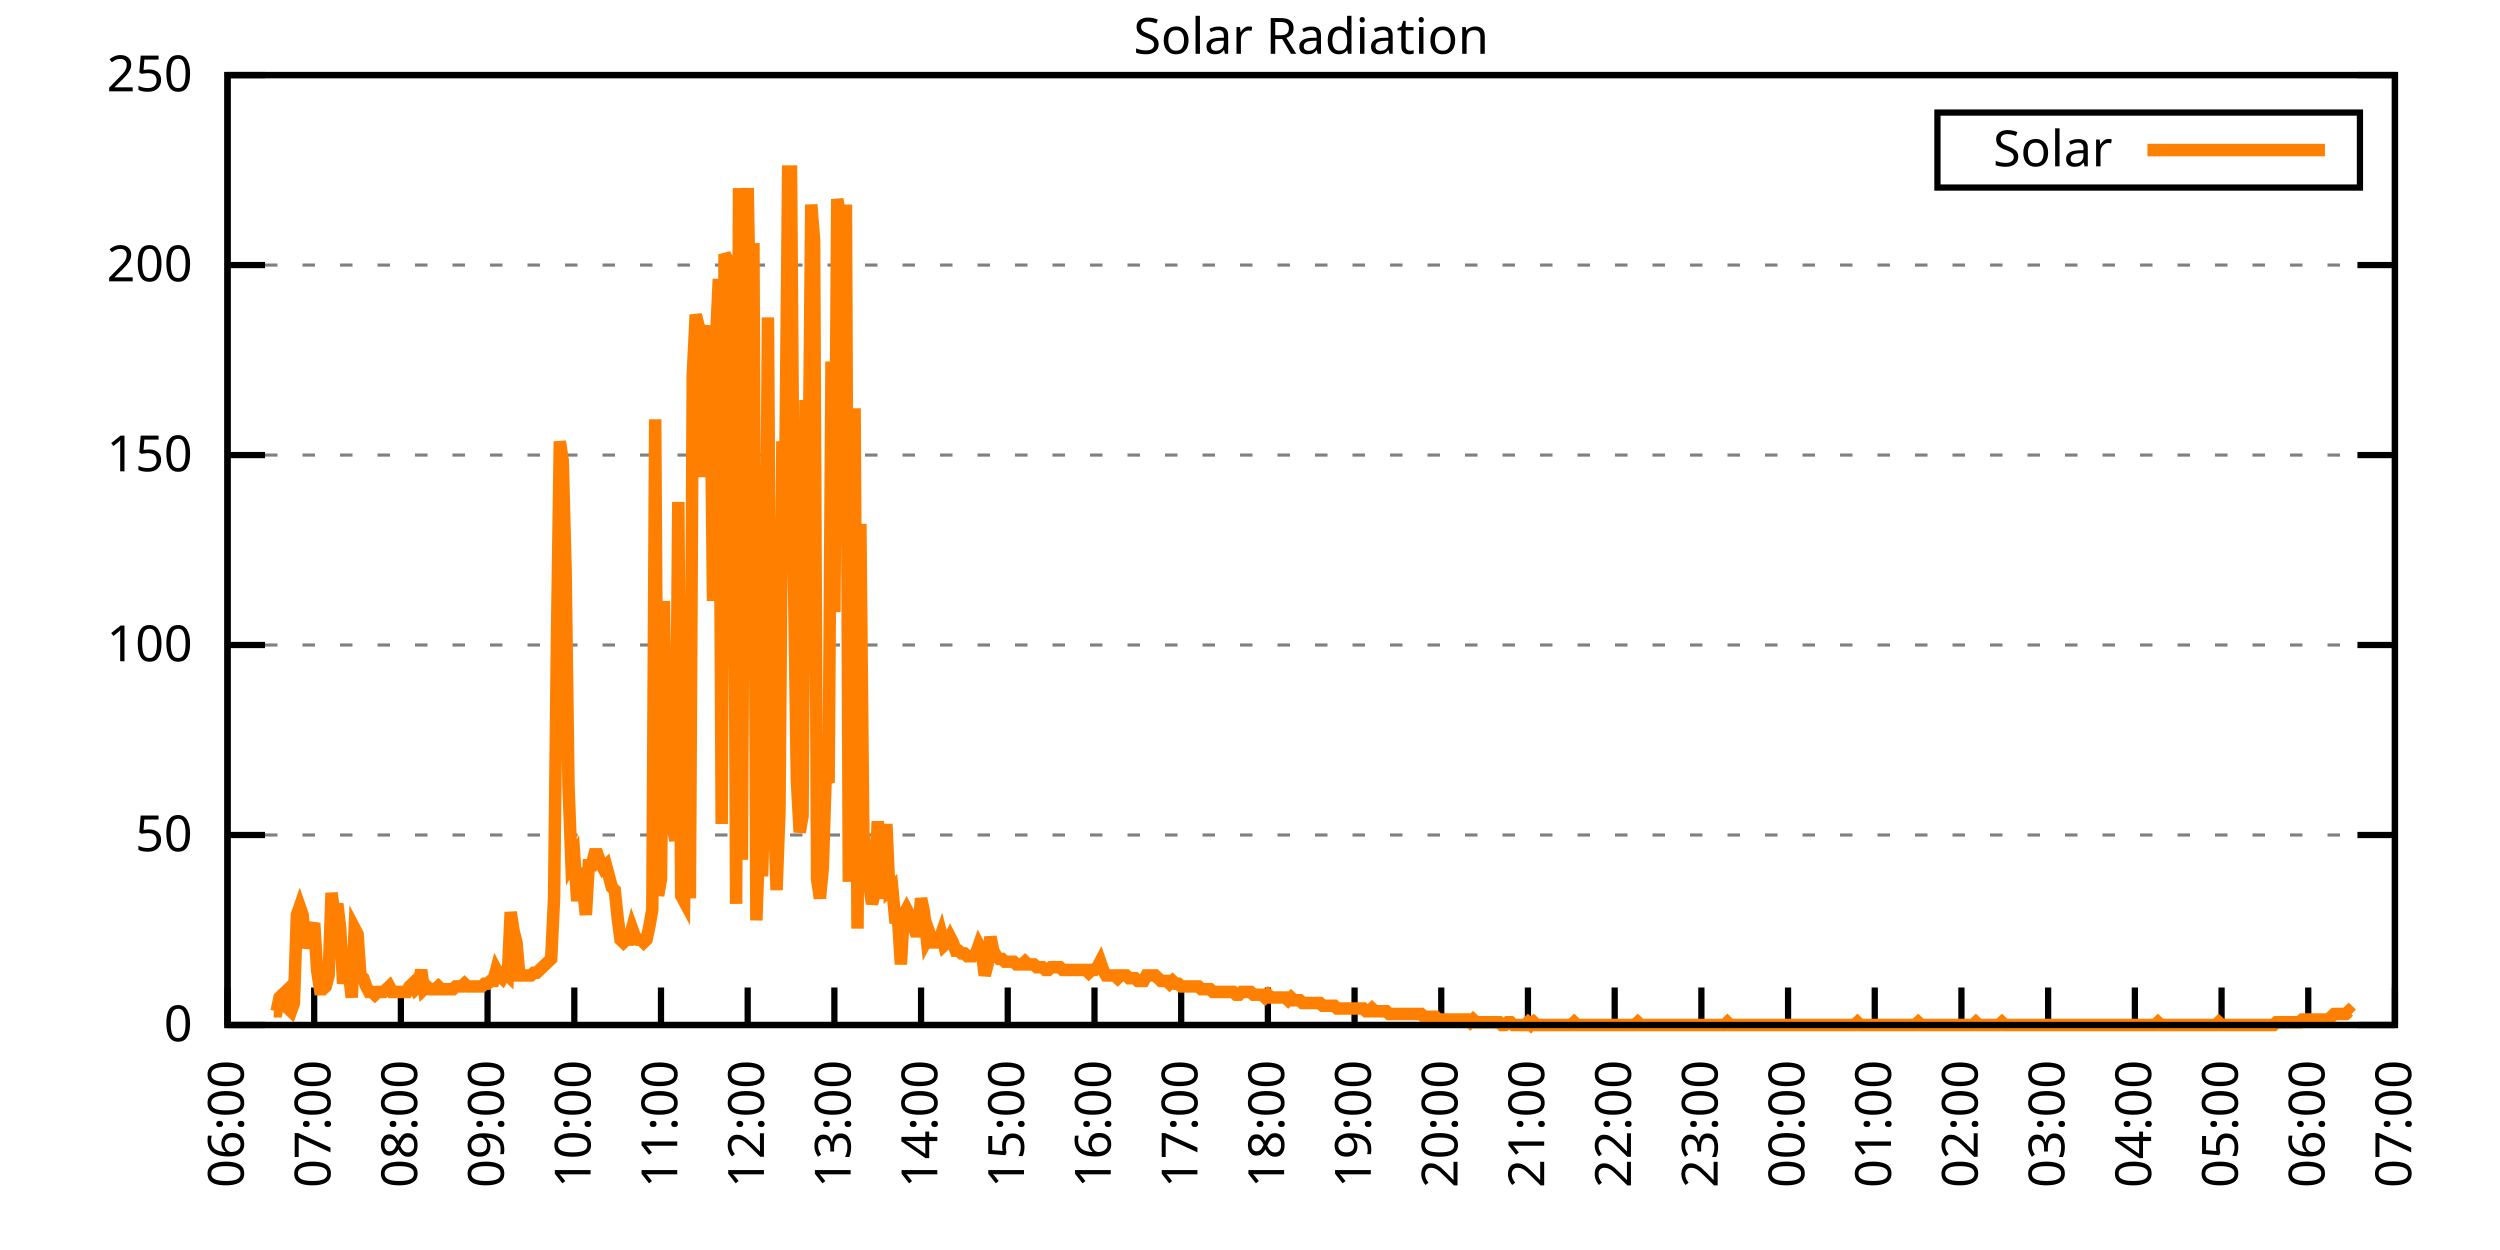
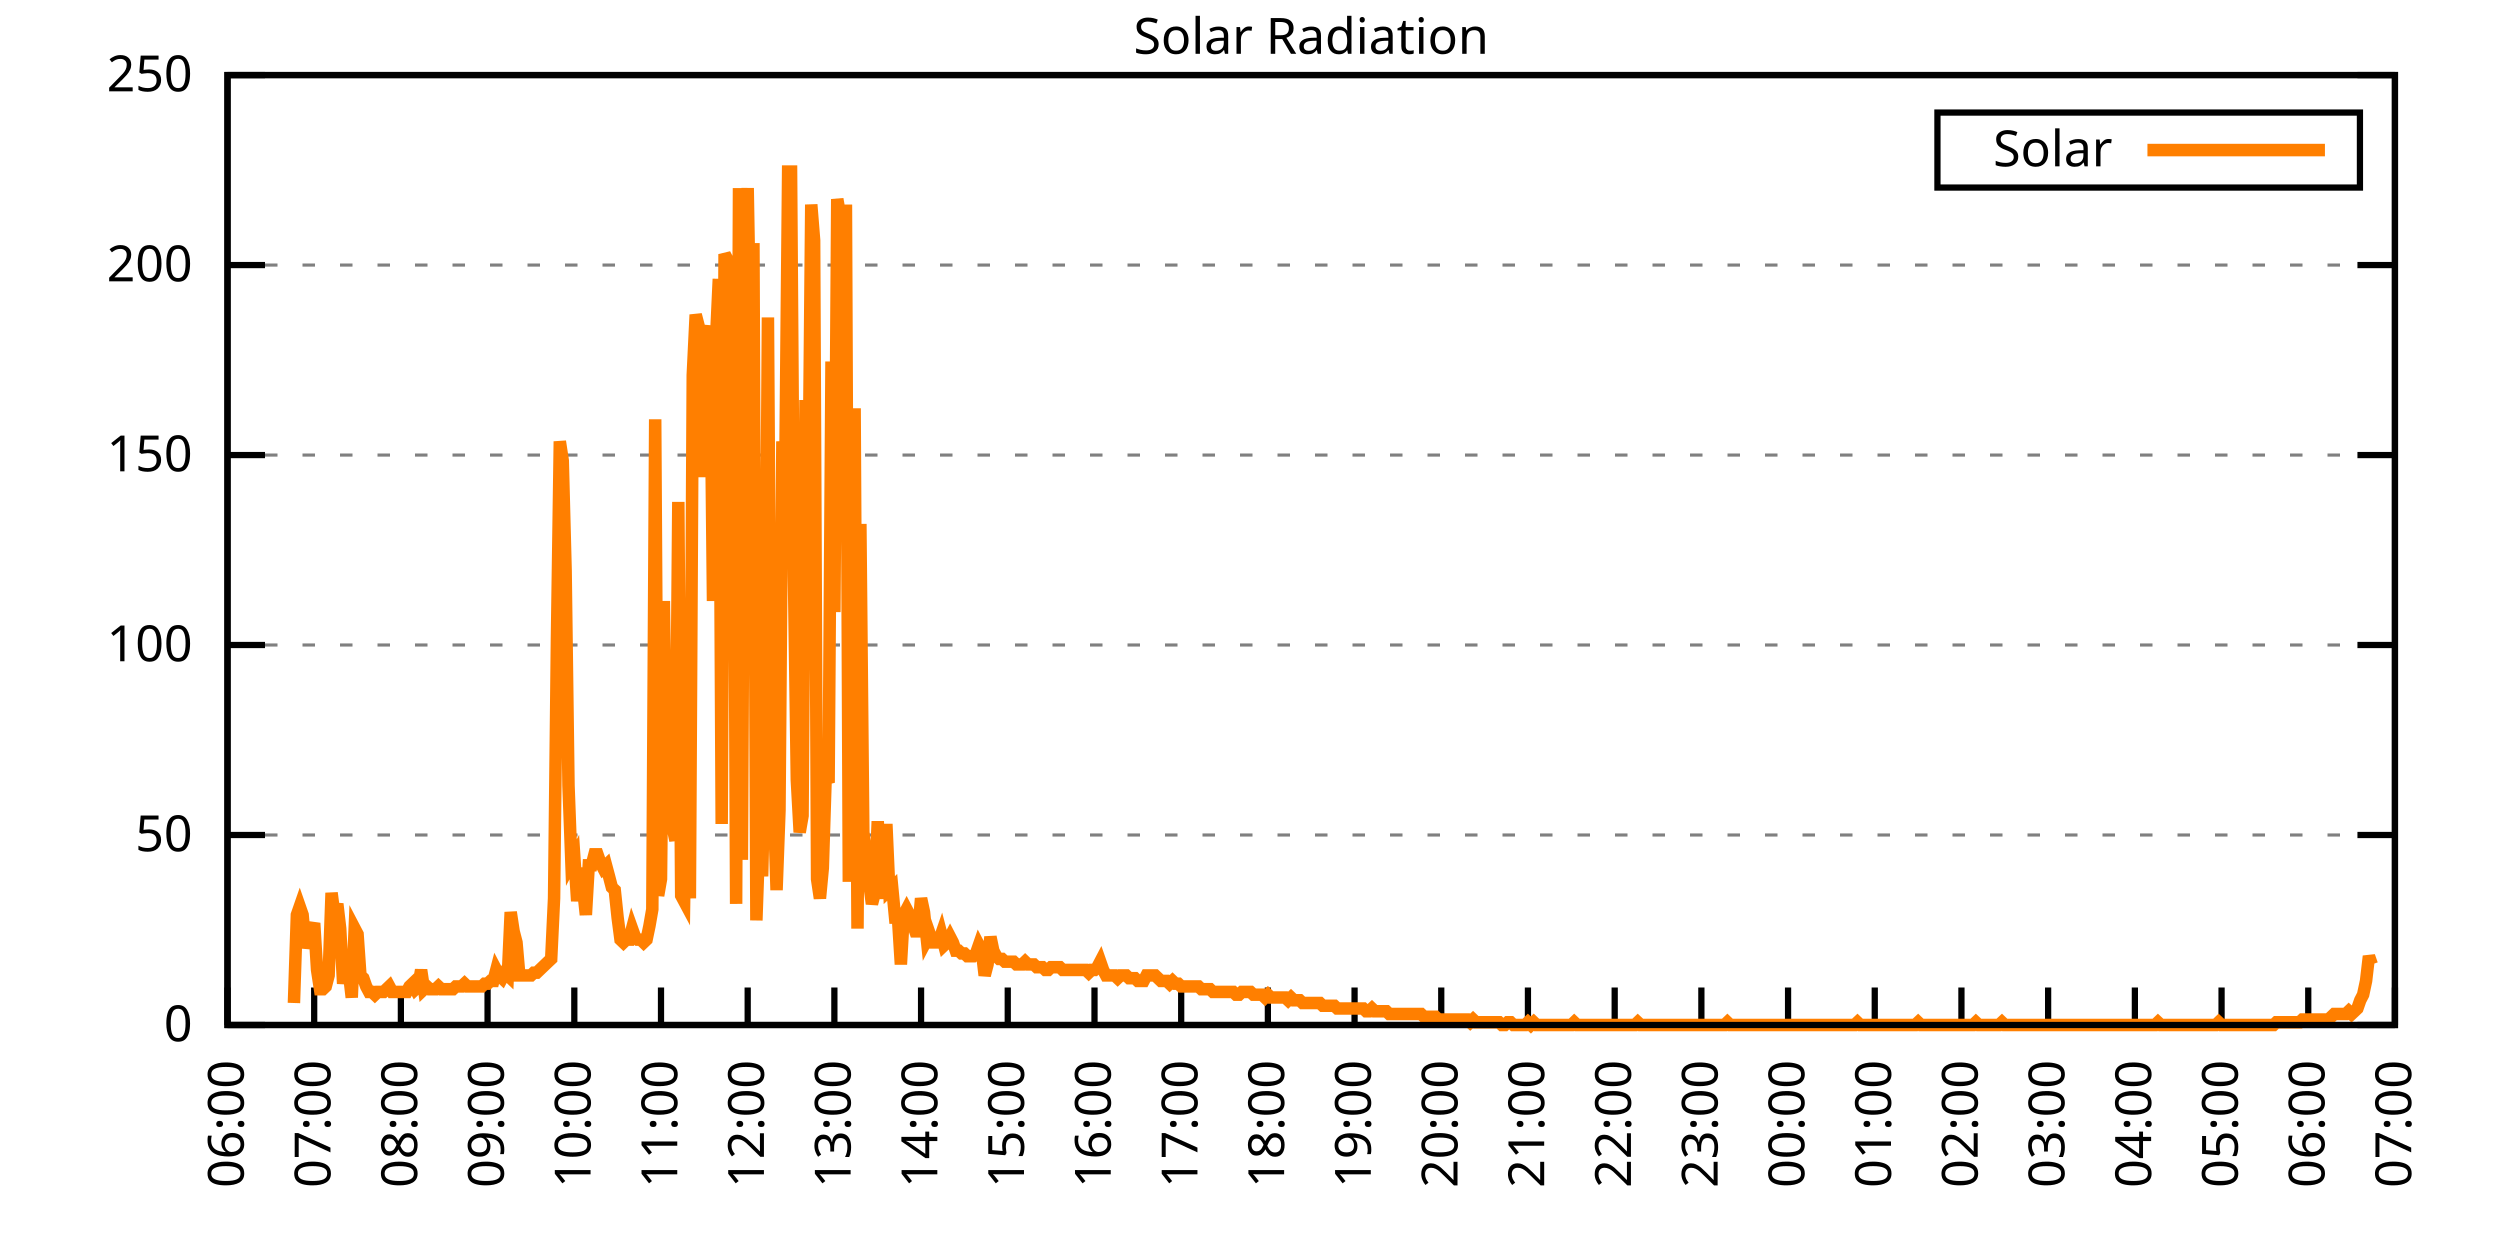
<svg xmlns="http://www.w3.org/2000/svg" xmlns:xlink="http://www.w3.org/1999/xlink" width="400" height="200" viewBox="0 0 400 200">
  <g id="gnuplot_canvas">
    <rect x="0" y="0" width="400" height="200" fill="none" />
    <defs>
      <circle id="gpDot" r="0.5" stroke-width="0.5" stroke="currentColor" />
      <path id="gpPt0" stroke-width="0.333" stroke="currentColor" d="M-1,0 h2 M0,-1 v2" />
      <path id="gpPt1" stroke-width="0.333" stroke="currentColor" d="M-1,-1 L1,1 M1,-1 L-1,1" />
      <path id="gpPt2" stroke-width="0.333" stroke="currentColor" d="M-1,0 L1,0 M0,-1 L0,1 M-1,-1 L1,1 M-1,1 L1,-1" />
      <rect id="gpPt3" stroke-width="0.333" stroke="currentColor" x="-1" y="-1" width="2" height="2" />
      <rect id="gpPt4" stroke-width="0.333" stroke="currentColor" fill="currentColor" x="-1" y="-1" width="2" height="2" />
      <circle id="gpPt5" stroke-width="0.333" stroke="currentColor" cx="0" cy="0" r="1" />
      <use xlink:href="#gpPt5" id="gpPt6" fill="currentColor" stroke="none" />
      <path id="gpPt7" stroke-width="0.333" stroke="currentColor" d="M0,-1.33 L-1.33,0.67 L1.33,0.67 z" />
      <use xlink:href="#gpPt7" id="gpPt8" fill="currentColor" stroke="none" />
      <use xlink:href="#gpPt7" id="gpPt9" stroke="currentColor" transform="rotate(180)" />
      <use xlink:href="#gpPt9" id="gpPt10" fill="currentColor" stroke="none" />
      <use xlink:href="#gpPt3" id="gpPt11" stroke="currentColor" transform="rotate(45)" />
      <use xlink:href="#gpPt11" id="gpPt12" fill="currentColor" stroke="none" />
      <path id="gpPt13" stroke-width="0.333" stroke="currentColor" d="M0,1.330 L1.265,0.411 L0.782,-1.067 L-0.782,-1.076 L-1.265,0.411 z" />
      <use xlink:href="#gpPt13" id="gpPt14" fill="currentColor" stroke="none" />
      <filter id="textbox" filterUnits="objectBoundingBox" x="0" y="0" height="1" width="1">
        <feFlood flood-color="white" flood-opacity="1" result="bgnd" />
        <feComposite in="SourceGraphic" in2="bgnd" operator="atop" />
      </filter>
      <filter id="greybox" filterUnits="objectBoundingBox" x="0" y="0" height="1" width="1">
        <feFlood flood-color="lightgrey" flood-opacity="1" result="grey" />
        <feComposite in="SourceGraphic" in2="grey" operator="atop" />
      </filter>
    </defs>
    <g fill="none" color="white" stroke="currentColor" stroke-width="1.00" stroke-linecap="butt" stroke-linejoin="miter">
</g>
    <g fill="none" color="black" stroke="currentColor" stroke-width="1.00" stroke-linecap="butt" stroke-linejoin="miter">
      <g stroke="none" shape-rendering="crispEdges">
        <polygon fill="rgb(255, 255, 255)" points="36.40,164.00 383.18,164.00 383.18,12.02 36.40,12.02 " />
      </g>
    </g>
    <g fill="none" color="black" stroke="currentColor" stroke-width="1.00" stroke-linecap="butt" stroke-linejoin="miter">
</g>
    <g fill="none" color="black" stroke="black" stroke-width="0.50" stroke-linecap="butt" stroke-linejoin="miter">
</g>
    <g fill="none" color="gray" stroke="currentColor" stroke-width="0.50" stroke-linecap="butt" stroke-linejoin="miter">
      <path stroke="gray" stroke-dasharray="2,4" class="gridline" d="M36.40,164.00 L383.19,164.00  " />
    </g>
    <g fill="none" color="gray" stroke="gray" stroke-width="1.00" stroke-linecap="butt" stroke-linejoin="miter">
</g>
    <g fill="none" color="black" stroke="currentColor" stroke-width="1.00" stroke-linecap="butt" stroke-linejoin="miter">
      <path stroke="black" d="M36.40,164.00 L42.40,164.00 M383.19,164.00 L377.19,164.00  " />
      <g transform="translate(30.80,166.60)" stroke="none" fill="black" font-family="Sans" font-size="8.00" text-anchor="end">
        <text>
          <tspan font-family="Sans"> 0</tspan>
        </text>
      </g>
    </g>
    <g fill="none" color="black" stroke="currentColor" stroke-width="1.00" stroke-linecap="butt" stroke-linejoin="miter">
</g>
    <g fill="none" color="black" stroke="black" stroke-width="0.50" stroke-linecap="butt" stroke-linejoin="miter">
</g>
    <g fill="none" color="gray" stroke="currentColor" stroke-width="0.50" stroke-linecap="butt" stroke-linejoin="miter">
      <path stroke="gray" stroke-dasharray="2,4" class="gridline" d="M36.40,133.60 L383.19,133.60  " />
    </g>
    <g fill="none" color="gray" stroke="gray" stroke-width="1.00" stroke-linecap="butt" stroke-linejoin="miter">
</g>
    <g fill="none" color="black" stroke="currentColor" stroke-width="1.00" stroke-linecap="butt" stroke-linejoin="miter">
      <path stroke="black" d="M36.40,133.60 L42.40,133.60 M383.19,133.60 L377.19,133.60  " />
      <g transform="translate(30.80,136.20)" stroke="none" fill="black" font-family="Sans" font-size="8.00" text-anchor="end">
        <text>
          <tspan font-family="Sans"> 50</tspan>
        </text>
      </g>
    </g>
    <g fill="none" color="black" stroke="currentColor" stroke-width="1.00" stroke-linecap="butt" stroke-linejoin="miter">
</g>
    <g fill="none" color="black" stroke="black" stroke-width="0.50" stroke-linecap="butt" stroke-linejoin="miter">
</g>
    <g fill="none" color="gray" stroke="currentColor" stroke-width="0.50" stroke-linecap="butt" stroke-linejoin="miter">
      <path stroke="gray" stroke-dasharray="2,4" class="gridline" d="M36.40,103.20 L383.19,103.20  " />
    </g>
    <g fill="none" color="gray" stroke="gray" stroke-width="1.00" stroke-linecap="butt" stroke-linejoin="miter">
</g>
    <g fill="none" color="black" stroke="currentColor" stroke-width="1.00" stroke-linecap="butt" stroke-linejoin="miter">
      <path stroke="black" d="M36.40,103.20 L42.40,103.20 M383.19,103.20 L377.19,103.20  " />
      <g transform="translate(30.80,105.80)" stroke="none" fill="black" font-family="Sans" font-size="8.00" text-anchor="end">
        <text>
          <tspan font-family="Sans"> 100</tspan>
        </text>
      </g>
    </g>
    <g fill="none" color="black" stroke="currentColor" stroke-width="1.00" stroke-linecap="butt" stroke-linejoin="miter">
</g>
    <g fill="none" color="black" stroke="black" stroke-width="0.50" stroke-linecap="butt" stroke-linejoin="miter">
</g>
    <g fill="none" color="gray" stroke="currentColor" stroke-width="0.50" stroke-linecap="butt" stroke-linejoin="miter">
      <path stroke="gray" stroke-dasharray="2,4" class="gridline" d="M36.40,72.81 L383.19,72.81  " />
    </g>
    <g fill="none" color="gray" stroke="gray" stroke-width="1.00" stroke-linecap="butt" stroke-linejoin="miter">
</g>
    <g fill="none" color="black" stroke="currentColor" stroke-width="1.00" stroke-linecap="butt" stroke-linejoin="miter">
      <path stroke="black" d="M36.40,72.81 L42.40,72.81 M383.19,72.81 L377.19,72.81  " />
      <g transform="translate(30.80,75.41)" stroke="none" fill="black" font-family="Sans" font-size="8.00" text-anchor="end">
        <text>
          <tspan font-family="Sans"> 150</tspan>
        </text>
      </g>
    </g>
    <g fill="none" color="black" stroke="currentColor" stroke-width="1.00" stroke-linecap="butt" stroke-linejoin="miter">
</g>
    <g fill="none" color="black" stroke="black" stroke-width="0.50" stroke-linecap="butt" stroke-linejoin="miter">
</g>
    <g fill="none" color="gray" stroke="currentColor" stroke-width="0.50" stroke-linecap="butt" stroke-linejoin="miter">
      <path stroke="gray" stroke-dasharray="2,4" class="gridline" d="M36.40,42.41 L383.19,42.41  " />
    </g>
    <g fill="none" color="gray" stroke="gray" stroke-width="1.00" stroke-linecap="butt" stroke-linejoin="miter">
</g>
    <g fill="none" color="black" stroke="currentColor" stroke-width="1.00" stroke-linecap="butt" stroke-linejoin="miter">
      <path stroke="black" d="M36.40,42.41 L42.40,42.41 M383.19,42.41 L377.19,42.41  " />
      <g transform="translate(30.80,45.01)" stroke="none" fill="black" font-family="Sans" font-size="8.00" text-anchor="end">
        <text>
          <tspan font-family="Sans"> 200</tspan>
        </text>
      </g>
    </g>
    <g fill="none" color="black" stroke="currentColor" stroke-width="1.00" stroke-linecap="butt" stroke-linejoin="miter">
</g>
    <g fill="none" color="black" stroke="black" stroke-width="0.50" stroke-linecap="butt" stroke-linejoin="miter">
</g>
    <g fill="none" color="gray" stroke="currentColor" stroke-width="0.50" stroke-linecap="butt" stroke-linejoin="miter">
      <path stroke="gray" stroke-dasharray="2,4" class="gridline" d="M36.40,12.01 L383.19,12.01  " />
    </g>
    <g fill="none" color="gray" stroke="gray" stroke-width="1.00" stroke-linecap="butt" stroke-linejoin="miter">
</g>
    <g fill="none" color="black" stroke="currentColor" stroke-width="1.00" stroke-linecap="butt" stroke-linejoin="miter">
      <path stroke="black" d="M36.40,12.01 L42.40,12.01 M383.19,12.01 L377.19,12.01  " />
      <g transform="translate(30.80,14.61)" stroke="none" fill="black" font-family="Sans" font-size="8.00" text-anchor="end">
        <text>
          <tspan font-family="Sans"> 250</tspan>
        </text>
      </g>
    </g>
    <g fill="none" color="black" stroke="currentColor" stroke-width="1.00" stroke-linecap="butt" stroke-linejoin="miter">
      <path stroke="black" d="M36.40,164.00 L36.40,158.00  " />
      <g transform="translate(39.00,169.60) rotate(270.00)" stroke="none" fill="black" font-family="Sans" font-size="8.00" text-anchor="end">
        <text>
          <tspan font-family="Sans">06:00</tspan>
        </text>
      </g>
    </g>
    <g fill="none" color="black" stroke="currentColor" stroke-width="1.00" stroke-linecap="butt" stroke-linejoin="miter">
      <path stroke="black" d="M50.27,164.00 L50.27,158.00  " />
      <g transform="translate(52.87,169.60) rotate(270.00)" stroke="none" fill="black" font-family="Sans" font-size="8.00" text-anchor="end">
        <text>
          <tspan font-family="Sans">07:00</tspan>
        </text>
      </g>
    </g>
    <g fill="none" color="black" stroke="currentColor" stroke-width="1.00" stroke-linecap="butt" stroke-linejoin="miter">
      <path stroke="black" d="M64.14,164.00 L64.14,158.00  " />
      <g transform="translate(66.74,169.60) rotate(270.00)" stroke="none" fill="black" font-family="Sans" font-size="8.00" text-anchor="end">
        <text>
          <tspan font-family="Sans">08:00</tspan>
        </text>
      </g>
    </g>
    <g fill="none" color="black" stroke="currentColor" stroke-width="1.00" stroke-linecap="butt" stroke-linejoin="miter">
      <path stroke="black" d="M78.01,164.00 L78.01,158.00  " />
      <g transform="translate(80.61,169.60) rotate(270.00)" stroke="none" fill="black" font-family="Sans" font-size="8.00" text-anchor="end">
        <text>
          <tspan font-family="Sans">09:00</tspan>
        </text>
      </g>
    </g>
    <g fill="none" color="black" stroke="currentColor" stroke-width="1.00" stroke-linecap="butt" stroke-linejoin="miter">
      <path stroke="black" d="M91.89,164.00 L91.89,158.00  " />
      <g transform="translate(94.49,169.60) rotate(270.00)" stroke="none" fill="black" font-family="Sans" font-size="8.00" text-anchor="end">
        <text>
          <tspan font-family="Sans">10:00</tspan>
        </text>
      </g>
    </g>
    <g fill="none" color="black" stroke="currentColor" stroke-width="1.00" stroke-linecap="butt" stroke-linejoin="miter">
      <path stroke="black" d="M105.76,164.00 L105.76,158.00  " />
      <g transform="translate(108.36,169.60) rotate(270.00)" stroke="none" fill="black" font-family="Sans" font-size="8.00" text-anchor="end">
        <text>
          <tspan font-family="Sans">11:00</tspan>
        </text>
      </g>
    </g>
    <g fill="none" color="black" stroke="currentColor" stroke-width="1.00" stroke-linecap="butt" stroke-linejoin="miter">
      <path stroke="black" d="M119.63,164.00 L119.63,158.00  " />
      <g transform="translate(122.23,169.60) rotate(270.00)" stroke="none" fill="black" font-family="Sans" font-size="8.00" text-anchor="end">
        <text>
          <tspan font-family="Sans">12:00</tspan>
        </text>
      </g>
    </g>
    <g fill="none" color="black" stroke="currentColor" stroke-width="1.00" stroke-linecap="butt" stroke-linejoin="miter">
      <path stroke="black" d="M133.50,164.00 L133.50,158.00  " />
      <g transform="translate(136.10,169.60) rotate(270.00)" stroke="none" fill="black" font-family="Sans" font-size="8.00" text-anchor="end">
        <text>
          <tspan font-family="Sans">13:00</tspan>
        </text>
      </g>
    </g>
    <g fill="none" color="black" stroke="currentColor" stroke-width="1.00" stroke-linecap="butt" stroke-linejoin="miter">
      <path stroke="black" d="M147.37,164.00 L147.37,158.00  " />
      <g transform="translate(149.97,169.60) rotate(270.00)" stroke="none" fill="black" font-family="Sans" font-size="8.00" text-anchor="end">
        <text>
          <tspan font-family="Sans">14:00</tspan>
        </text>
      </g>
    </g>
    <g fill="none" color="black" stroke="currentColor" stroke-width="1.00" stroke-linecap="butt" stroke-linejoin="miter">
      <path stroke="black" d="M161.24,164.00 L161.24,158.00  " />
      <g transform="translate(163.84,169.60) rotate(270.00)" stroke="none" fill="black" font-family="Sans" font-size="8.00" text-anchor="end">
        <text>
          <tspan font-family="Sans">15:00</tspan>
        </text>
      </g>
    </g>
    <g fill="none" color="black" stroke="currentColor" stroke-width="1.00" stroke-linecap="butt" stroke-linejoin="miter">
      <path stroke="black" d="M175.12,164.00 L175.12,158.00  " />
      <g transform="translate(177.72,169.60) rotate(270.00)" stroke="none" fill="black" font-family="Sans" font-size="8.00" text-anchor="end">
        <text>
          <tspan font-family="Sans">16:00</tspan>
        </text>
      </g>
    </g>
    <g fill="none" color="black" stroke="currentColor" stroke-width="1.00" stroke-linecap="butt" stroke-linejoin="miter">
      <path stroke="black" d="M188.99,164.00 L188.99,158.00  " />
      <g transform="translate(191.59,169.60) rotate(270.00)" stroke="none" fill="black" font-family="Sans" font-size="8.00" text-anchor="end">
        <text>
          <tspan font-family="Sans">17:00</tspan>
        </text>
      </g>
    </g>
    <g fill="none" color="black" stroke="currentColor" stroke-width="1.00" stroke-linecap="butt" stroke-linejoin="miter">
      <path stroke="black" d="M202.86,164.00 L202.86,158.00  " />
      <g transform="translate(205.46,169.60) rotate(270.00)" stroke="none" fill="black" font-family="Sans" font-size="8.00" text-anchor="end">
        <text>
          <tspan font-family="Sans">18:00</tspan>
        </text>
      </g>
    </g>
    <g fill="none" color="black" stroke="currentColor" stroke-width="1.00" stroke-linecap="butt" stroke-linejoin="miter">
      <path stroke="black" d="M216.73,164.00 L216.73,158.00  " />
      <g transform="translate(219.33,169.60) rotate(270.00)" stroke="none" fill="black" font-family="Sans" font-size="8.00" text-anchor="end">
        <text>
          <tspan font-family="Sans">19:00</tspan>
        </text>
      </g>
    </g>
    <g fill="none" color="black" stroke="currentColor" stroke-width="1.00" stroke-linecap="butt" stroke-linejoin="miter">
      <path stroke="black" d="M230.60,164.00 L230.60,158.00  " />
      <g transform="translate(233.20,169.60) rotate(270.00)" stroke="none" fill="black" font-family="Sans" font-size="8.00" text-anchor="end">
        <text>
          <tspan font-family="Sans">20:00</tspan>
        </text>
      </g>
    </g>
    <g fill="none" color="black" stroke="currentColor" stroke-width="1.00" stroke-linecap="butt" stroke-linejoin="miter">
      <path stroke="black" d="M244.47,164.00 L244.47,158.00  " />
      <g transform="translate(247.07,169.60) rotate(270.00)" stroke="none" fill="black" font-family="Sans" font-size="8.00" text-anchor="end">
        <text>
          <tspan font-family="Sans">21:00</tspan>
        </text>
      </g>
    </g>
    <g fill="none" color="black" stroke="currentColor" stroke-width="1.00" stroke-linecap="butt" stroke-linejoin="miter">
      <path stroke="black" d="M258.35,164.00 L258.35,158.00  " />
      <g transform="translate(260.95,169.60) rotate(270.00)" stroke="none" fill="black" font-family="Sans" font-size="8.00" text-anchor="end">
        <text>
          <tspan font-family="Sans">22:00</tspan>
        </text>
      </g>
    </g>
    <g fill="none" color="black" stroke="currentColor" stroke-width="1.00" stroke-linecap="butt" stroke-linejoin="miter">
      <path stroke="black" d="M272.22,164.00 L272.22,158.00  " />
      <g transform="translate(274.82,169.60) rotate(270.00)" stroke="none" fill="black" font-family="Sans" font-size="8.00" text-anchor="end">
        <text>
          <tspan font-family="Sans">23:00</tspan>
        </text>
      </g>
    </g>
    <g fill="none" color="black" stroke="currentColor" stroke-width="1.00" stroke-linecap="butt" stroke-linejoin="miter">
      <path stroke="black" d="M286.09,164.00 L286.09,158.00  " />
      <g transform="translate(288.69,169.60) rotate(270.00)" stroke="none" fill="black" font-family="Sans" font-size="8.00" text-anchor="end">
        <text>
          <tspan font-family="Sans">00:00</tspan>
        </text>
      </g>
    </g>
    <g fill="none" color="black" stroke="currentColor" stroke-width="1.00" stroke-linecap="butt" stroke-linejoin="miter">
      <path stroke="black" d="M299.96,164.00 L299.96,158.00  " />
      <g transform="translate(302.56,169.60) rotate(270.00)" stroke="none" fill="black" font-family="Sans" font-size="8.00" text-anchor="end">
        <text>
          <tspan font-family="Sans">01:00</tspan>
        </text>
      </g>
    </g>
    <g fill="none" color="black" stroke="currentColor" stroke-width="1.00" stroke-linecap="butt" stroke-linejoin="miter">
      <path stroke="black" d="M313.83,164.00 L313.83,158.00  " />
      <g transform="translate(316.43,169.60) rotate(270.00)" stroke="none" fill="black" font-family="Sans" font-size="8.00" text-anchor="end">
        <text>
          <tspan font-family="Sans">02:00</tspan>
        </text>
      </g>
    </g>
    <g fill="none" color="black" stroke="currentColor" stroke-width="1.00" stroke-linecap="butt" stroke-linejoin="miter">
      <path stroke="black" d="M327.70,164.00 L327.70,158.00  " />
      <g transform="translate(330.30,169.60) rotate(270.00)" stroke="none" fill="black" font-family="Sans" font-size="8.00" text-anchor="end">
        <text>
          <tspan font-family="Sans">03:00</tspan>
        </text>
      </g>
    </g>
    <g fill="none" color="black" stroke="currentColor" stroke-width="1.00" stroke-linecap="butt" stroke-linejoin="miter">
      <path stroke="black" d="M341.58,164.00 L341.58,158.00  " />
      <g transform="translate(344.18,169.60) rotate(270.00)" stroke="none" fill="black" font-family="Sans" font-size="8.00" text-anchor="end">
        <text>
          <tspan font-family="Sans">04:00</tspan>
        </text>
      </g>
    </g>
    <g fill="none" color="black" stroke="currentColor" stroke-width="1.00" stroke-linecap="butt" stroke-linejoin="miter">
      <path stroke="black" d="M355.45,164.00 L355.45,158.00  " />
      <g transform="translate(358.05,169.60) rotate(270.00)" stroke="none" fill="black" font-family="Sans" font-size="8.00" text-anchor="end">
        <text>
          <tspan font-family="Sans">05:00</tspan>
        </text>
      </g>
    </g>
    <g fill="none" color="black" stroke="currentColor" stroke-width="1.00" stroke-linecap="butt" stroke-linejoin="miter">
      <path stroke="black" d="M369.32,164.00 L369.32,158.00  " />
      <g transform="translate(371.92,169.60) rotate(270.00)" stroke="none" fill="black" font-family="Sans" font-size="8.00" text-anchor="end">
        <text>
          <tspan font-family="Sans">06:00</tspan>
        </text>
      </g>
    </g>
    <g fill="none" color="black" stroke="currentColor" stroke-width="1.00" stroke-linecap="butt" stroke-linejoin="miter">
      <path stroke="black" d="M383.19,164.00 L383.19,158.00  " />
      <g transform="translate(385.79,169.60) rotate(270.00)" stroke="none" fill="black" font-family="Sans" font-size="8.00" text-anchor="end">
        <text>
          <tspan font-family="Sans">07:00</tspan>
        </text>
      </g>
    </g>
    <g fill="none" color="black" stroke="currentColor" stroke-width="1.00" stroke-linecap="butt" stroke-linejoin="miter">
</g>
    <g fill="none" color="black" stroke="currentColor" stroke-width="1.00" stroke-linecap="butt" stroke-linejoin="miter">
      <path stroke="black" d="M36.40,12.01 L36.40,164.00 L383.19,164.00 L383.19,12.01 L36.40,12.01 Z  " />
    </g>
    <g fill="none" color="black" stroke="currentColor" stroke-width="1.00" stroke-linecap="butt" stroke-linejoin="miter">
</g>
    <g fill="none" color="black" stroke="currentColor" stroke-width="1.00" stroke-linecap="butt" stroke-linejoin="miter">
      <path stroke="black" d="M309.99,30.01 L309.99,18.01 L377.59,18.01 L377.59,30.01 L309.99,30.01 Z  " />
    </g>
    <g id="Solar_Radiation_plot_1">
      <g fill="none" color="white" stroke="black" stroke-width="2.00" stroke-linecap="butt" stroke-linejoin="miter">
</g>
      <g fill="none" color="black" stroke="currentColor" stroke-width="2.00" stroke-linecap="butt" stroke-linejoin="miter">
        <g transform="translate(337.99,26.61)" stroke="none" fill="black" font-family="Sans" font-size="8.00" text-anchor="end">
          <text>
            <tspan font-family="Sans">Solar</tspan>
          </text>
        </g>
      </g>
      <g fill="none" color="black" stroke="currentColor" stroke-width="2.00" stroke-linecap="butt" stroke-linejoin="miter">
-         <path stroke="rgb(255, 127,   0)" d="M343.59,24.01 L371.99,24.01 M43.80,161.80 L44.26,161.80 L44.72,159.60 L45.19,159.15 L45.65,158.71 L46.11,161.36   L46.57,161.80 L47.03,160.48 L47.50,146.38 L47.96,145.06 L48.42,146.38 L48.88,151.67 L49.35,149.90 L49.81,149.02   L50.27,147.70 L50.73,155.19 L51.20,158.27 L51.66,158.27 L52.12,157.83 L52.58,156.07 L53.05,142.86 L53.51,146.38   L53.97,144.62 L54.43,148.58 L54.90,157.39 L55.36,154.31 L55.82,155.63 L56.28,159.60 L56.75,148.58 L57.21,149.46   L57.67,156.07 L58.13,156.51 L58.59,157.83 L59.06,158.71 L59.52,158.71 L59.98,159.15 L60.44,158.71 L60.91,158.71   L61.37,158.71 L61.83,158.27 L62.29,157.83 L62.76,158.71 L63.22,158.71 L63.68,158.71 L64.14,158.71 L64.61,158.71   L65.07,158.71 L65.53,157.83 L65.99,157.39 L66.46,158.27 L66.92,157.83 L67.38,155.19 L67.84,158.27 L68.30,157.83   L68.77,158.27 L69.23,158.27 L69.69,158.27 L70.15,157.83 L70.62,158.27 L71.08,158.27 L71.54,158.27 L72.00,158.27   L72.47,158.27 L72.93,157.83 L73.39,157.83 L73.85,157.83 L74.32,157.39 L74.78,157.83 L75.24,157.83 L75.70,157.83   L76.17,157.83 L76.63,157.83 L77.09,157.83 L77.55,157.39 L78.01,157.39 L78.48,156.95 L78.94,156.95 L79.40,155.19   L79.86,156.07 L80.33,156.51 L80.79,155.63 L81.25,156.07 L81.71,145.94 L82.18,149.02 L82.64,150.79 L83.10,156.07   L83.56,156.07 L84.03,156.07 L84.49,156.07 L84.95,156.07 L85.41,155.63 L85.88,155.63 L86.34,155.19 L86.80,154.75   L87.26,154.31 L87.72,153.87 L88.19,153.43 L88.65,143.74 L89.11,102.33 L89.57,70.62 L90.04,73.70 L90.50,91.32   L90.96,125.68 L91.42,138.01 L91.89,137.13 L92.35,144.18 L92.81,138.89 L93.27,141.98 L93.74,146.38 L94.20,138.45   L94.66,138.45 L95.12,136.69 L95.59,136.69 L96.05,138.01 L96.51,138.89 L96.97,138.45 L97.44,140.21 L97.90,141.98   L98.36,142.42 L98.82,146.82 L99.28,150.34 L99.75,150.79 L100.21,150.34 L100.67,150.34 L101.13,148.58 L101.60,149.90   L102.06,150.34 L102.52,150.34 L102.98,150.79 L103.45,150.34 L103.91,148.14 L104.37,145.50 L104.83,67.09 L105.30,143.30   L105.76,140.65 L106.22,96.16 L106.68,129.64 L107.15,126.12 L107.61,132.28 L108.07,134.49 L108.53,80.31 L108.99,143.30   L109.46,144.18 L109.92,114.22 L110.38,143.74 L110.84,60.04 L111.31,50.35 L111.77,52.12 L112.23,76.34 L112.69,57.40   L113.16,54.76 L113.62,52.12 L114.08,96.16 L114.54,54.76 L115.01,44.63 L115.47,131.84 L115.93,40.66 L116.39,41.54   L116.86,56.08 L117.32,43.31 L117.78,144.62 L118.24,30.09 L118.70,137.57 L119.17,43.75 L119.63,30.09 L120.09,56.52   L120.55,38.90 L121.02,147.26 L121.48,134.05 L121.94,140.21 L122.40,120.83 L122.87,50.79 L123.33,123.47 L123.79,127.88   L124.25,142.42 L124.72,129.64 L125.18,70.62 L125.64,75.90 L126.10,27.45 L126.57,27.45 L127.03,92.20 L127.49,124.80   L127.95,133.17 L128.41,130.52 L128.88,64.01 L129.34,81.63 L129.80,32.73 L130.26,38.46 L130.73,140.65 L131.19,143.74   L131.65,138.89 L132.11,124.36 L132.58,125.24 L133.04,57.84 L133.50,97.93 L133.96,31.85 L134.43,34.50 L134.89,78.54   L135.35,32.73 L135.81,141.09 L136.28,101.45 L136.74,65.33 L137.20,148.58 L137.66,83.83 L138.13,133.17 L138.59,136.69   L139.05,141.09 L139.51,144.62 L139.97,142.86 L140.44,131.40 L140.90,142.86 L141.36,142.86 L141.82,131.84 L142.29,142.42   L142.75,141.98 L143.21,146.82 L143.67,146.82 L144.14,154.31 L144.60,146.38 L145.06,145.50 L145.52,146.38 L145.99,147.70   L146.45,149.02 L146.91,149.02 L147.37,143.74 L147.84,145.94 L148.30,150.34 L148.76,149.46 L149.22,150.79 L149.68,150.79   L150.15,150.79 L150.61,149.46 L151.07,151.23 L151.53,150.79 L152.00,149.90 L152.46,150.79 L152.92,152.11 L153.38,152.11   L153.85,152.55 L154.31,152.55 L154.77,152.99 L155.23,152.99 L155.70,152.99 L156.16,152.55 L156.62,151.23 L157.08,152.11   L157.55,156.07 L158.01,154.31 L158.47,149.90 L158.93,152.11 L159.39,152.99 L159.86,153.43 L160.32,153.43 L160.78,153.87   L161.24,153.87 L161.71,153.87 L162.17,153.87 L162.63,154.31 L163.09,154.31 L163.56,154.31 L164.02,153.87 L164.48,154.31   L164.94,154.31 L165.41,154.31 L165.87,154.75 L166.33,154.75 L166.79,154.75 L167.26,155.19 L167.72,155.19 L168.18,154.75   L168.64,154.75 L169.10,154.75 L169.57,154.75 L170.03,155.19 L170.49,155.19 L170.95,155.19 L171.42,155.19 L171.88,155.19   L172.34,155.19 L172.80,155.19 L173.27,155.19 L173.73,155.19 L174.19,155.63 L174.65,155.19 L175.12,155.19 L175.58,154.75   L176.04,153.87 L176.50,155.19 L176.97,156.07 L177.43,156.07 L177.89,156.07 L178.35,156.07 L178.82,156.51 L179.28,156.07   L179.74,156.07 L180.20,156.07 L180.66,156.51 L181.13,156.51 L181.59,156.51 L182.05,156.95 L182.51,156.95 L182.98,156.95   L183.44,156.07 L183.90,156.07 L184.36,156.07 L184.83,156.07 L185.29,156.51 L185.75,156.95 L186.21,156.95 L186.68,156.95   L187.14,157.39 L187.60,156.95 L188.06,157.39 L188.53,157.39 L188.99,157.83 L189.45,157.83 L189.91,157.83 L190.37,157.83   L190.84,157.83 L191.30,157.83 L191.76,157.83 L192.22,158.27 L192.69,158.27 L193.15,158.27 L193.61,158.27 L194.07,158.71   L194.54,158.71 L195.00,158.71 L195.46,158.71 L195.92,158.71 L196.39,158.71 L196.85,158.71 L197.31,158.71 L197.77,159.15   L198.24,159.15 L198.70,158.71 L199.16,158.71 L199.62,158.71 L200.08,158.71 L200.55,159.15 L201.01,159.15 L201.47,159.15   L201.93,159.15 L202.40,159.60 L202.86,159.15 L203.32,159.60 L203.78,159.60 L204.25,159.60 L204.71,159.60 L205.17,159.60   L205.63,159.60 L206.10,160.04 L206.56,159.60 L207.02,160.04 L207.48,160.04 L207.95,160.04 L208.41,160.48 L208.87,160.48   L209.33,160.48 L209.80,160.48 L210.26,160.48 L210.72,160.48 L211.18,160.48 L211.64,160.92 L212.11,160.92 L212.57,160.92   L213.03,160.92 L213.49,160.92 L213.96,161.36 L214.42,161.36 L214.88,161.36 L215.34,161.36 L215.81,161.36 L216.27,161.36   L216.73,161.36 L217.19,161.36 L217.66,161.36 L218.12,161.36 L218.58,161.80 L219.04,161.80 L219.51,161.36 L219.97,161.80   L220.43,161.80 L220.89,161.80 L221.35,161.80 L221.82,161.80 L222.28,162.24 L222.74,162.24 L223.20,162.24 L223.67,162.24   L224.13,162.24 L224.59,162.24 L225.05,162.24 L225.52,162.24 L225.98,162.24 L226.44,162.24 L226.90,162.24 L227.37,162.24   L227.83,162.68 L228.29,162.68 L228.75,162.68 L229.22,162.68 L229.68,162.68 L230.14,163.12 L230.60,163.12 L231.06,163.12   L231.53,163.12 L231.99,163.12 L232.45,163.12 L232.91,163.12 L233.38,163.12 L233.84,163.12 L234.30,163.12 L234.76,163.12   L235.23,163.56 L235.69,163.12 L236.15,163.56 L236.61,163.56 L237.08,163.56 L237.54,163.56 L238.00,163.56 L238.46,163.56   L238.93,163.56 L239.39,163.56 L239.85,163.56 L240.31,164.00 L240.77,164.00 L241.24,163.56 L241.70,163.56 L242.16,164.00   L242.62,164.00 L243.09,164.00 L243.55,164.00 L244.01,164.00 L244.47,163.56 L244.94,164.00 L245.40,163.56 L245.86,164.00   L246.32,164.00 L246.79,164.00 L247.25,164.00 L247.71,164.00 L248.17,164.00 L248.64,164.00 L249.10,164.00 L249.56,164.00   L250.02,164.00 L250.49,164.00 L250.95,164.00 L251.41,164.00 L251.87,163.56 L252.33,164.00 L252.80,164.00 L253.26,164.00   L253.72,164.00 L254.18,164.00 L254.65,164.00 L255.11,164.00 L255.57,164.00 L256.03,164.00 L256.50,164.00 L256.96,164.00   L257.42,164.00 L257.88,164.00 L258.35,164.00 L258.81,164.00 L259.27,164.00 L259.73,164.00 L260.20,164.00 L260.66,164.00   L261.12,164.00 L261.58,164.00 L262.04,163.56 L262.51,164.00 L262.97,164.00 L263.43,164.00 L263.89,164.00 L264.36,164.00   L264.82,164.00 L265.28,164.00 L265.74,164.00 L266.21,164.00 L266.67,164.00 L267.13,164.00 L267.59,164.00 L268.06,164.00   L268.52,164.00 L268.98,164.00 L269.44,164.00 L269.91,164.00 L270.37,164.00 L270.83,164.00 L271.29,164.00 L271.75,164.00   L272.22,164.00 L272.68,164.00 L273.14,164.00 L273.60,164.00 L274.07,164.00 L274.53,164.00 L274.99,164.00 L275.45,164.00   L275.92,164.00 L276.38,163.56 L276.84,164.00 L277.30,164.00 L277.77,164.00 L278.23,164.00 L278.69,164.00 L279.15,164.00   L279.62,164.00 L280.08,164.00 L280.54,164.00 L281.00,164.00 L281.46,164.00 L281.93,164.00 L282.39,164.00 L282.85,164.00   L283.31,164.00 L283.78,164.00 L284.24,164.00 L284.70,164.00 L285.16,164.00 L285.63,164.00 L286.09,164.00 L286.55,164.00   L287.01,164.00 L287.48,164.00 L287.94,164.00 L288.40,164.00 L288.86,164.00 L289.33,164.00 L289.79,164.00 L290.25,164.00   L290.71,164.00 L291.18,164.00 L291.64,164.00 L292.10,164.00 L292.56,164.00 L293.02,164.00 L293.49,164.00 L293.95,164.00   L294.41,164.00 L294.87,164.00 L295.34,164.00 L295.80,164.00 L296.26,164.00 L296.72,164.00 L297.19,163.56 L297.65,164.00   L298.11,164.00 L298.57,164.00 L299.04,164.00 L299.50,164.00 L299.96,164.00 L300.42,164.00 L300.89,164.00 L301.35,164.00   L301.81,164.00 L302.27,164.00 L302.73,164.00 L303.20,164.00 L303.66,164.00 L304.12,164.00 L304.58,164.00 L305.05,164.00   L305.51,164.00 L305.97,164.00 L306.43,164.00 L306.90,163.56 L307.36,164.00 L307.82,164.00 L308.28,164.00 L308.75,164.00   L309.21,164.00 L309.67,164.00 L310.13,164.00 L310.60,164.00 L311.06,164.00 L311.52,164.00 L311.98,164.00 L312.44,164.00   L312.91,164.00 L313.37,164.00 L313.83,164.00 L314.29,164.00 L314.76,164.00 L315.22,164.00 L315.68,164.00 L316.14,163.56   L316.61,164.00 L317.07,164.00 L317.53,164.00 L317.99,164.00 L318.46,164.00 L318.92,164.00 L319.38,164.00 L319.84,164.00   L320.31,163.56 L320.77,164.00 L321.23,164.00 L321.69,164.00 L322.15,164.00 L322.62,164.00 L323.08,164.00 L323.54,164.00   L324.00,164.00 L324.47,164.00 L324.93,164.00 L325.39,164.00 L325.85,164.00 L326.32,164.00 L326.78,164.00 L327.24,164.00   L327.70,164.00 L328.17,164.00 L328.63,164.00 L329.09,164.00 L329.55,164.00 L330.02,164.00 L330.48,164.00 L330.94,164.00   L331.40,164.00 L331.87,164.00 L332.33,164.00 L332.79,164.00 L333.25,164.00 L333.71,164.00 L334.18,164.00 L334.64,164.00   L335.10,164.00 L335.56,164.00 L336.03,164.00 L336.49,164.00 L336.95,164.00 L337.41,164.00 L337.88,164.00 L338.34,164.00   L338.80,164.00 L339.26,164.00 L339.73,164.00 L340.19,164.00 L340.65,164.00 L341.11,164.00 L341.58,164.00 L342.04,164.00   L342.50,164.00 L342.96,164.00 L343.42,164.00 L343.89,164.00 L344.35,164.00 L344.81,164.00 L345.27,163.56 L345.74,164.00   L346.20,164.00 L346.66,164.00 L347.12,164.00 L347.59,164.00 L348.05,164.00 L348.51,164.00 L348.97,164.00 L349.44,164.00   L349.90,164.00 L350.36,164.00 L350.82,164.00 L351.29,164.00 L351.75,164.00 L352.21,164.00 L352.67,164.00 L353.13,164.00   L353.60,164.00 L354.06,164.00 L354.52,164.00 L354.98,163.56 L355.45,164.00 L355.91,164.00 L356.37,164.00 L356.83,164.00   L357.30,164.00 L357.76,164.00 L358.22,164.00 L358.68,164.00 L359.15,164.00 L359.61,164.00 L360.07,164.00 L360.53,164.00   L361.00,164.00 L361.46,164.00 L361.92,164.00 L362.38,164.00 L362.84,164.00 L363.31,164.00 L363.77,164.00 L364.23,163.56   L364.69,163.56 L365.16,163.56 L365.62,163.56 L366.08,163.56 L366.54,163.56 L367.01,163.56 L367.47,163.56 L367.93,163.56   L368.39,163.12 L368.86,163.12 L369.32,163.12 L369.78,163.12 L370.24,163.12 L370.71,163.12 L371.17,163.12 L371.63,163.12   L372.09,163.12 L372.56,163.12 L373.02,162.68 L373.48,162.24 L373.94,162.24 L374.40,162.24 L374.87,162.24 L375.33,162.24   L375.79,161.80 L376.25,162.24  " />
+         <path stroke="rgb(255, 127,   0)" d="M343.59,24.01 L371.99,24.01 M47.03,160.48 L47.50,146.38 L47.96,145.06 L48.42,146.38 L48.88,151.67 L49.35,149.90   L49.81,149.02 L50.27,147.70 L50.73,155.19 L51.20,158.27 L51.66,158.27 L52.12,157.83 L52.58,156.07 L53.05,142.86   L53.51,146.38 L53.97,144.62 L54.43,148.58 L54.90,157.39 L55.36,154.31 L55.82,155.63 L56.28,159.60 L56.75,148.58   L57.21,149.46 L57.67,156.07 L58.13,156.51 L58.59,157.83 L59.06,158.71 L59.52,158.71 L59.98,159.15 L60.44,158.71   L60.91,158.71 L61.37,158.71 L61.83,158.27 L62.29,157.83 L62.76,158.71 L63.22,158.71 L63.68,158.71 L64.14,158.71   L64.61,158.71 L65.07,158.71 L65.53,157.83 L65.99,157.39 L66.46,158.27 L66.92,157.83 L67.38,155.19 L67.84,158.27   L68.30,157.83 L68.77,158.27 L69.23,158.27 L69.69,158.27 L70.15,157.83 L70.62,158.27 L71.08,158.27 L71.54,158.27   L72.00,158.27 L72.47,158.27 L72.93,157.83 L73.39,157.83 L73.85,157.83 L74.32,157.39 L74.78,157.83 L75.24,157.83   L75.70,157.83 L76.17,157.83 L76.63,157.83 L77.09,157.83 L77.55,157.39 L78.01,157.39 L78.48,156.95 L78.94,156.95   L79.40,155.19 L79.86,156.07 L80.33,156.51 L80.79,155.63 L81.25,156.07 L81.71,145.94 L82.18,149.02 L82.64,150.79   L83.10,156.07 L83.56,156.07 L84.03,156.07 L84.49,156.07 L84.95,156.07 L85.41,155.63 L85.88,155.63 L86.34,155.19   L86.80,154.75 L87.26,154.31 L87.72,153.87 L88.19,153.43 L88.65,143.74 L89.11,102.33 L89.57,70.62 L90.04,73.70   L90.50,91.32 L90.96,125.68 L91.42,138.01 L91.89,137.13 L92.35,144.18 L92.81,138.89 L93.27,141.98 L93.74,146.38   L94.20,138.45 L94.66,138.45 L95.12,136.69 L95.59,136.69 L96.05,138.01 L96.51,138.89 L96.97,138.45 L97.44,140.21   L97.90,141.98 L98.36,142.42 L98.82,146.82 L99.28,150.34 L99.75,150.79 L100.21,150.34 L100.67,150.34 L101.13,148.58   L101.60,149.90 L102.06,150.34 L102.52,150.34 L102.98,150.79 L103.45,150.34 L103.91,148.14 L104.37,145.50 L104.83,67.09   L105.30,143.30 L105.76,140.65 L106.22,96.16 L106.68,129.64 L107.15,126.12 L107.61,132.28 L108.07,134.49 L108.53,80.31   L108.99,143.30 L109.46,144.18 L109.92,114.22 L110.38,143.74 L110.84,60.04 L111.31,50.35 L111.77,52.12 L112.23,76.34   L112.69,57.40 L113.16,54.76 L113.62,52.12 L114.08,96.16 L114.54,54.76 L115.01,44.63 L115.47,131.84 L115.93,40.66   L116.39,41.54 L116.86,56.08 L117.32,43.31 L117.78,144.62 L118.24,30.09 L118.70,137.57 L119.17,43.75 L119.63,30.09   L120.09,56.52 L120.55,38.90 L121.02,147.26 L121.48,134.05 L121.94,140.21 L122.40,120.83 L122.87,50.79 L123.33,123.47   L123.79,127.88 L124.25,142.42 L124.72,129.64 L125.18,70.62 L125.64,75.90 L126.10,27.45 L126.57,27.45 L127.03,92.20   L127.49,124.80 L127.95,133.17 L128.41,130.52 L128.88,64.01 L129.34,81.63 L129.80,32.73 L130.26,38.46 L130.73,140.65   L131.19,143.74 L131.65,138.89 L132.11,124.36 L132.58,125.24 L133.04,57.84 L133.50,97.93 L133.96,31.85 L134.43,34.50   L134.89,78.54 L135.35,32.73 L135.81,141.09 L136.28,101.45 L136.74,65.33 L137.20,148.58 L137.66,83.83 L138.13,133.17   L138.59,136.69 L139.05,141.09 L139.51,144.62 L139.97,142.86 L140.44,131.40 L140.90,142.86 L141.36,142.86 L141.82,131.84   L142.29,142.42 L142.75,141.98 L143.21,146.82 L143.67,146.82 L144.14,154.31 L144.60,146.38 L145.06,145.50 L145.52,146.38   L145.99,147.70 L146.45,149.02 L146.91,149.02 L147.37,143.74 L147.84,145.94 L148.30,150.34 L148.76,149.46 L149.22,150.79   L149.68,150.79 L150.15,150.79 L150.61,149.46 L151.07,151.23 L151.53,150.79 L152.00,149.90 L152.46,150.79 L152.92,152.11   L153.38,152.11 L153.85,152.55 L154.31,152.55 L154.77,152.99 L155.23,152.99 L155.70,152.99 L156.16,152.55 L156.62,151.23   L157.08,152.11 L157.55,156.07 L158.01,154.31 L158.47,149.90 L158.93,152.11 L159.39,152.99 L159.86,153.43 L160.32,153.43   L160.78,153.87 L161.24,153.87 L161.71,153.87 L162.17,153.87 L162.63,154.31 L163.09,154.31 L163.56,154.31 L164.02,153.87   L164.48,154.31 L164.94,154.31 L165.41,154.31 L165.87,154.75 L166.33,154.75 L166.79,154.75 L167.26,155.19 L167.72,155.19   L168.18,154.75 L168.64,154.75 L169.10,154.75 L169.57,154.75 L170.03,155.19 L170.49,155.19 L170.95,155.19 L171.42,155.19   L171.88,155.19 L172.34,155.19 L172.80,155.19 L173.27,155.19 L173.73,155.19 L174.19,155.63 L174.65,155.19 L175.12,155.19   L175.58,154.75 L176.04,153.87 L176.50,155.19 L176.97,156.07 L177.43,156.07 L177.89,156.07 L178.35,156.07 L178.82,156.51   L179.28,156.07 L179.74,156.07 L180.20,156.07 L180.66,156.51 L181.13,156.51 L181.59,156.51 L182.05,156.95 L182.51,156.95   L182.98,156.95 L183.44,156.07 L183.90,156.07 L184.36,156.07 L184.83,156.07 L185.29,156.51 L185.75,156.95 L186.21,156.95   L186.68,156.95 L187.14,157.39 L187.60,156.95 L188.06,157.39 L188.53,157.39 L188.99,157.83 L189.45,157.83 L189.91,157.83   L190.37,157.83 L190.84,157.83 L191.30,157.83 L191.76,157.83 L192.22,158.27 L192.69,158.27 L193.15,158.27 L193.61,158.27   L194.07,158.71 L194.54,158.71 L195.00,158.71 L195.46,158.71 L195.92,158.71 L196.39,158.71 L196.85,158.71 L197.31,158.71   L197.77,159.15 L198.24,159.15 L198.70,158.71 L199.16,158.71 L199.62,158.71 L200.08,158.71 L200.55,159.15 L201.01,159.15   L201.47,159.15 L201.93,159.15 L202.40,159.60 L202.86,159.15 L203.32,159.60 L203.78,159.60 L204.25,159.60 L204.71,159.60   L205.17,159.60 L205.63,159.60 L206.10,160.04 L206.56,159.60 L207.02,160.04 L207.48,160.04 L207.95,160.04 L208.41,160.48   L208.87,160.48 L209.33,160.48 L209.80,160.48 L210.26,160.48 L210.72,160.48 L211.18,160.48 L211.64,160.92 L212.11,160.92   L212.57,160.92 L213.03,160.92 L213.49,160.92 L213.96,161.36 L214.42,161.36 L214.88,161.36 L215.34,161.36 L215.81,161.36   L216.27,161.36 L216.73,161.36 L217.19,161.36 L217.66,161.36 L218.12,161.36 L218.58,161.80 L219.04,161.80 L219.51,161.36   L219.97,161.80 L220.43,161.80 L220.89,161.80 L221.35,161.80 L221.82,161.80 L222.28,162.24 L222.74,162.24 L223.20,162.24   L223.67,162.24 L224.13,162.24 L224.59,162.24 L225.05,162.24 L225.52,162.24 L225.98,162.24 L226.44,162.24 L226.90,162.24   L227.37,162.24 L227.83,162.68 L228.29,162.68 L228.75,162.68 L229.22,162.68 L229.68,162.68 L230.14,163.12 L230.60,163.12   L231.06,163.12 L231.53,163.12 L231.99,163.12 L232.45,163.12 L232.91,163.12 L233.38,163.12 L233.84,163.12 L234.30,163.12   L234.76,163.12 L235.23,163.56 L235.69,163.12 L236.15,163.56 L236.61,163.56 L237.08,163.56 L237.54,163.56 L238.00,163.56   L238.46,163.56 L238.93,163.56 L239.39,163.56 L239.85,163.56 L240.31,164.00 L240.77,164.00 L241.24,163.56 L241.70,163.56   L242.16,164.00 L242.62,164.00 L243.09,164.00 L243.55,164.00 L244.01,164.00 L244.47,163.56 L244.94,164.00 L245.40,163.56   L245.86,164.00 L246.32,164.00 L246.79,164.00 L247.25,164.00 L247.71,164.00 L248.17,164.00 L248.64,164.00 L249.10,164.00   L249.56,164.00 L250.02,164.00 L250.49,164.00 L250.95,164.00 L251.41,164.00 L251.87,163.56 L252.33,164.00 L252.80,164.00   L253.26,164.00 L253.72,164.00 L254.18,164.00 L254.65,164.00 L255.11,164.00 L255.57,164.00 L256.03,164.00 L256.50,164.00   L256.96,164.00 L257.42,164.00 L257.88,164.00 L258.35,164.00 L258.81,164.00 L259.27,164.00 L259.73,164.00 L260.20,164.00   L260.66,164.00 L261.12,164.00 L261.58,164.00 L262.04,163.56 L262.51,164.00 L262.97,164.00 L263.43,164.00 L263.89,164.00   L264.36,164.00 L264.82,164.00 L265.28,164.00 L265.74,164.00 L266.21,164.00 L266.67,164.00 L267.13,164.00 L267.59,164.00   L268.06,164.00 L268.52,164.00 L268.98,164.00 L269.44,164.00 L269.91,164.00 L270.37,164.00 L270.83,164.00 L271.29,164.00   L271.75,164.00 L272.22,164.00 L272.68,164.00 L273.14,164.00 L273.60,164.00 L274.07,164.00 L274.53,164.00 L274.99,164.00   L275.45,164.00 L275.92,164.00 L276.38,163.56 L276.84,164.00 L277.30,164.00 L277.77,164.00 L278.23,164.00 L278.69,164.00   L279.15,164.00 L279.62,164.00 L280.08,164.00 L280.54,164.00 L281.00,164.00 L281.46,164.00 L281.93,164.00 L282.39,164.00   L282.85,164.00 L283.31,164.00 L283.78,164.00 L284.24,164.00 L284.70,164.00 L285.16,164.00 L285.63,164.00 L286.09,164.00   L286.55,164.00 L287.01,164.00 L287.48,164.00 L287.94,164.00 L288.40,164.00 L288.86,164.00 L289.33,164.00 L289.79,164.00   L290.25,164.00 L290.71,164.00 L291.18,164.00 L291.64,164.00 L292.10,164.00 L292.56,164.00 L293.02,164.00 L293.49,164.00   L293.95,164.00 L294.41,164.00 L294.87,164.00 L295.34,164.00 L295.80,164.00 L296.26,164.00 L296.72,164.00 L297.19,163.56   L297.65,164.00 L298.11,164.00 L298.57,164.00 L299.04,164.00 L299.50,164.00 L299.96,164.00 L300.42,164.00 L300.89,164.00   L301.35,164.00 L301.81,164.00 L302.27,164.00 L302.73,164.00 L303.20,164.00 L303.66,164.00 L304.12,164.00 L304.58,164.00   L305.05,164.00 L305.51,164.00 L305.97,164.00 L306.43,164.00 L306.90,163.56 L307.36,164.00 L307.82,164.00 L308.28,164.00   L308.75,164.00 L309.21,164.00 L309.67,164.00 L310.13,164.00 L310.60,164.00 L311.06,164.00 L311.52,164.00 L311.98,164.00   L312.44,164.00 L312.91,164.00 L313.37,164.00 L313.83,164.00 L314.29,164.00 L314.76,164.00 L315.22,164.00 L315.68,164.00   L316.14,163.56 L316.61,164.00 L317.07,164.00 L317.53,164.00 L317.99,164.00 L318.46,164.00 L318.92,164.00 L319.38,164.00   L319.84,164.00 L320.31,163.56 L320.77,164.00 L321.23,164.00 L321.69,164.00 L322.15,164.00 L322.62,164.00 L323.08,164.00   L323.54,164.00 L324.00,164.00 L324.47,164.00 L324.93,164.00 L325.39,164.00 L325.85,164.00 L326.32,164.00 L326.78,164.00   L327.24,164.00 L327.70,164.00 L328.17,164.00 L328.63,164.00 L329.09,164.00 L329.55,164.00 L330.02,164.00 L330.48,164.00   L330.94,164.00 L331.40,164.00 L331.87,164.00 L332.33,164.00 L332.79,164.00 L333.25,164.00 L333.71,164.00 L334.18,164.00   L334.64,164.00 L335.10,164.00 L335.56,164.00 L336.03,164.00 L336.49,164.00 L336.95,164.00 L337.41,164.00 L337.88,164.00   L338.34,164.00 L338.80,164.00 L339.26,164.00 L339.73,164.00 L340.19,164.00 L340.65,164.00 L341.11,164.00 L341.58,164.00   L342.04,164.00 L342.50,164.00 L342.96,164.00 L343.42,164.00 L343.89,164.00 L344.35,164.00 L344.81,164.00 L345.27,163.56   L345.74,164.00 L346.20,164.00 L346.66,164.00 L347.12,164.00 L347.59,164.00 L348.05,164.00 L348.51,164.00 L348.97,164.00   L349.44,164.00 L349.90,164.00 L350.36,164.00 L350.82,164.00 L351.29,164.00 L351.75,164.00 L352.21,164.00 L352.67,164.00   L353.13,164.00 L353.60,164.00 L354.06,164.00 L354.52,164.00 L354.98,163.56 L355.45,164.00 L355.91,164.00 L356.37,164.00   L356.83,164.00 L357.30,164.00 L357.76,164.00 L358.22,164.00 L358.68,164.00 L359.15,164.00 L359.61,164.00 L360.07,164.00   L360.53,164.00 L361.00,164.00 L361.46,164.00 L361.92,164.00 L362.38,164.00 L362.84,164.00 L363.31,164.00 L363.77,164.00   L364.23,163.56 L364.69,163.56 L365.16,163.56 L365.62,163.56 L366.08,163.56 L366.54,163.56 L367.01,163.56 L367.47,163.56   L367.93,163.56 L368.39,163.12 L368.86,163.12 L369.32,163.12 L369.78,163.12 L370.24,163.12 L370.71,163.12 L371.17,163.12   L371.63,163.12 L372.09,163.12 L372.56,163.12 L373.02,162.68 L373.48,162.24 L373.94,162.24 L374.40,162.24 L374.87,162.24   L375.33,162.24 L375.79,161.80 L376.25,162.24 L376.72,161.80 L377.18,161.36 L377.64,160.04 L378.10,159.15 L378.57,156.95   L379.03,152.99 L379.49,154.31  " />
      </g>
    </g>
    <g fill="none" color="black" stroke="currentColor" stroke-width="2.00" stroke-linecap="butt" stroke-linejoin="miter">
</g>
    <g fill="none" color="black" stroke="black" stroke-width="1.00" stroke-linecap="butt" stroke-linejoin="miter">
</g>
    <g fill="none" color="black" stroke="currentColor" stroke-width="1.00" stroke-linecap="butt" stroke-linejoin="miter">
      <path stroke="black" d="M36.40,12.01 L36.40,164.00 L383.19,164.00 L383.19,12.01 L36.40,12.01 Z  " />
      <g transform="translate(6.80,88.01) rotate(270.00)" stroke="none" fill="black" font-family="Sans" font-size="8.00" text-anchor="middle">
        <text />
      </g>
    </g>
    <g fill="none" color="black" stroke="currentColor" stroke-width="1.00" stroke-linecap="butt" stroke-linejoin="miter">
</g>
    <g fill="none" color="black" stroke="currentColor" stroke-width="1.00" stroke-linecap="butt" stroke-linejoin="miter">
      <g transform="translate(209.79,8.61)" stroke="none" fill="black" font-family="Sans" font-size="8.00" text-anchor="middle">
        <text>
          <tspan font-family="Sans">Solar Radiation</tspan>
        </text>
      </g>
    </g>
    <g fill="none" color="black" stroke="currentColor" stroke-width="1.00" stroke-linecap="butt" stroke-linejoin="miter">
</g>
  </g>
</svg>
